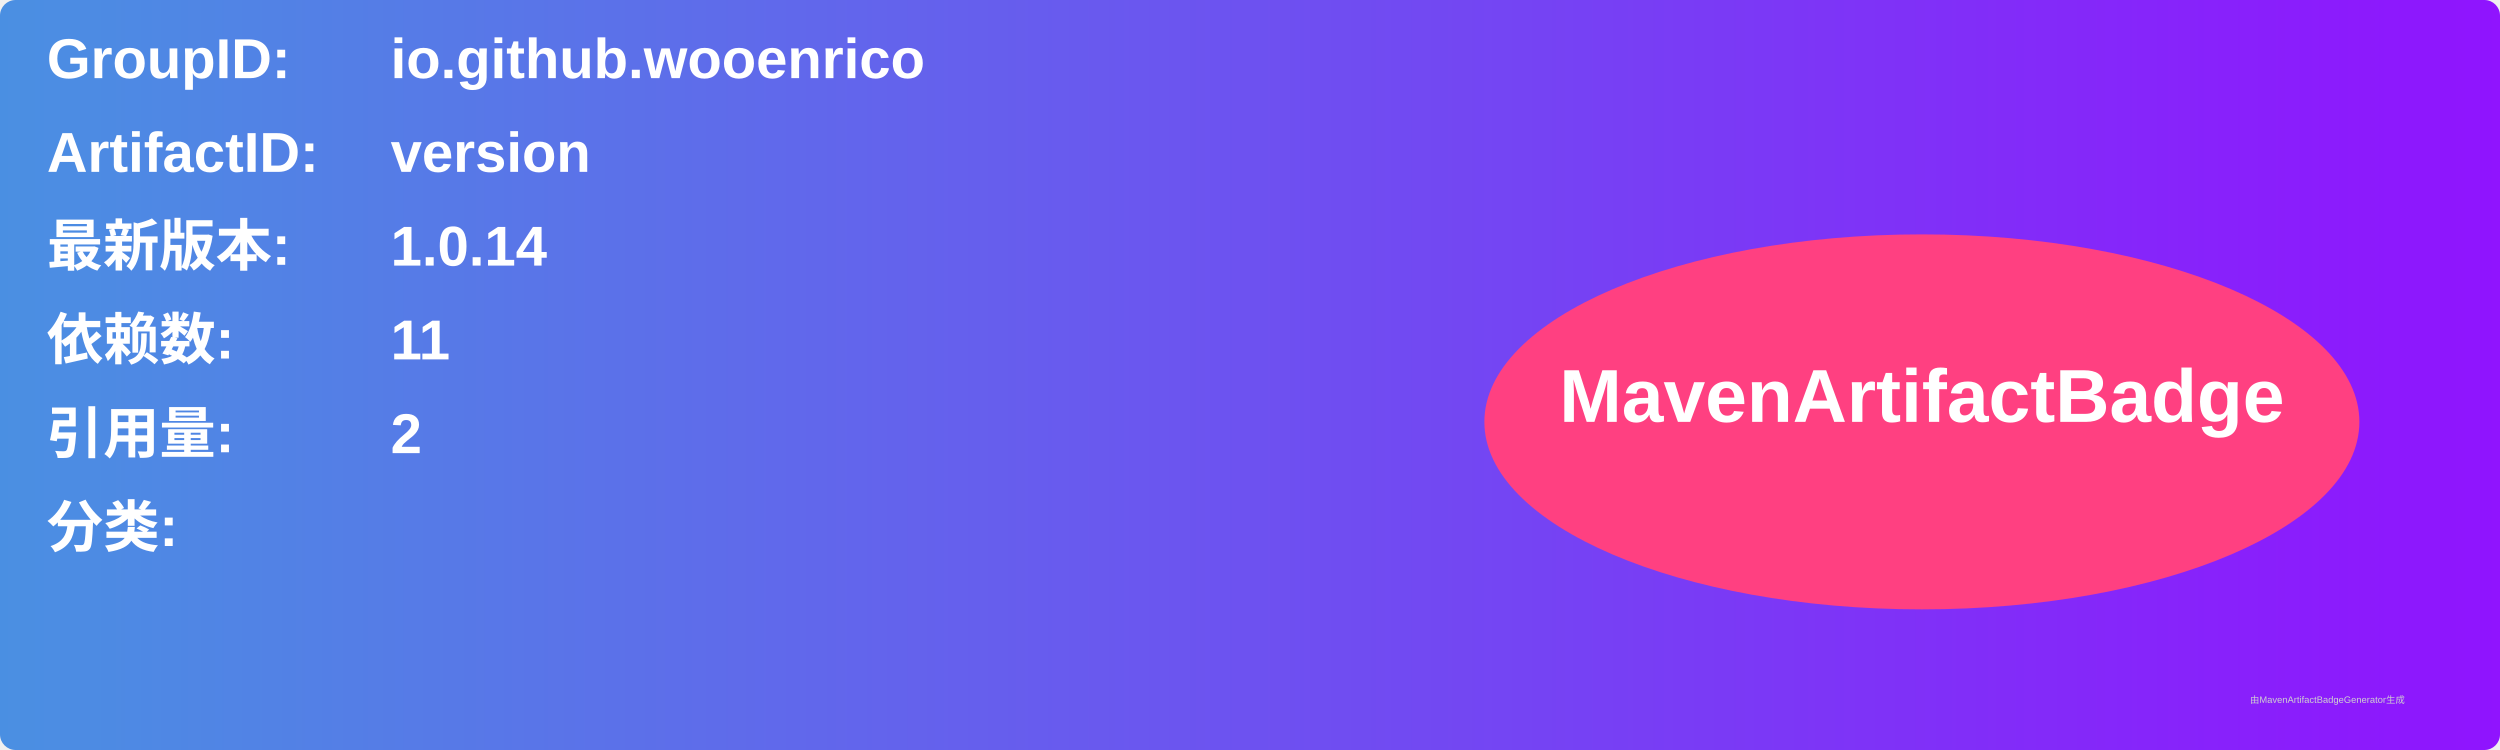
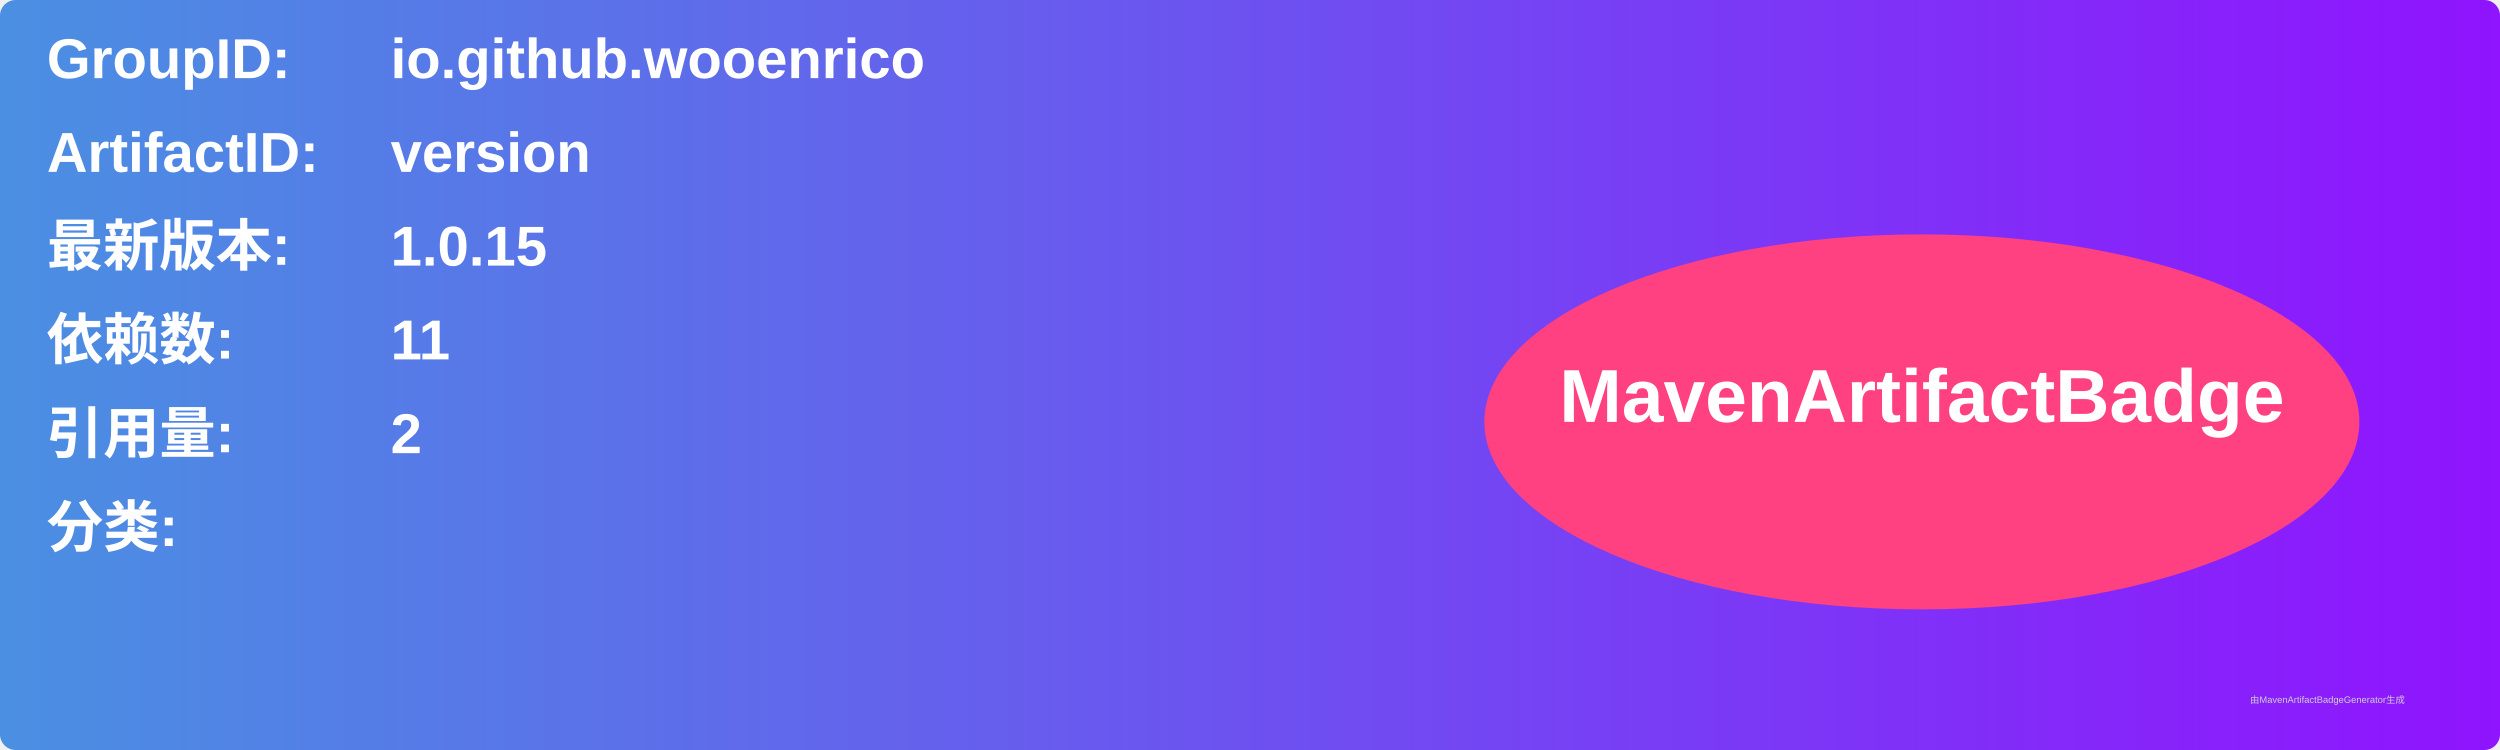
<svg xmlns="http://www.w3.org/2000/svg" width="800" height="240" viewBox="0 0 800 240">
  <linearGradient id="grad" x1="0%" y1="0%" x2="100%" y2="0%">
    <stop offset="0%" stop-color="#4a90e2" />
    <stop offset="100%" stop-color="#9013fe" />
  </linearGradient>
  <rect width="100%" height="100%" rx="5" ry="5" fill="url(#grad)" />
  <g transform="translate(15, 15)">
    <text x="0" y="10" font-family="Arial" font-size="18" fill="white" font-weight="bold" width="260">GroupID:</text>
    <text x="110" y="10" font-family="Arial" font-size="18" fill="white" font-weight="bold" width="460">io.github.wooenrico</text>
    <text x="0" y="40" font-family="Arial" font-size="18" fill="white" font-weight="bold" width="260">ArtifactID:</text>
    <text x="110" y="40" font-family="Arial" font-size="18" fill="white" font-weight="bold" width="460">version</text>
    <text x="0" y="70" font-family="Arial" font-size="18" fill="white" font-weight="bold">最新版本:</text>
    <text x="110" y="70" font-family="Arial" font-size="18" fill="white" font-weight="bold">
-       <tspan font-weight="bold">1.0.14</tspan>
+       <tspan font-weight="bold">1.0.15</tspan>
    </text>
    <text x="0" y="100" font-family="Arial" font-size="18" fill="white" font-weight="bold">依赖数: </text>
    <text x="110" y="100" font-family="Arial" font-size="18" fill="white">
      <tspan font-weight="bold">11</tspan>
    </text>
    <text x="0" y="130" font-family="Arial" font-size="18" fill="white" font-weight="bold">引用量: </text>
    <text x="110" y="130" font-family="Arial" font-size="18" fill="white">
      <tspan font-weight="bold">2</tspan>
    </text>
    <text x="0" y="160" font-family="Arial" font-size="18" fill="white" font-weight="bold">分类:</text>
    <text x="10" y="190" font-family="Arial" font-size="10" fill="white">
      <tspan font-weight="bold" />
    </text>
    <ellipse cx="600" cy="120" rx="140" ry="60" fill="#ff4081" />
    <text x="600" y="120" text-anchor="middle" font-family="Arial" font-size="24" fill="white" font-weight="bold">MavenArtifactBadge</text>
  </g>
  <text x="720" y="225" font-family="Arial" font-size="3" fill="#d0d0d0">由MavenArtifactBadgeGenerator生成</text>
</svg>
